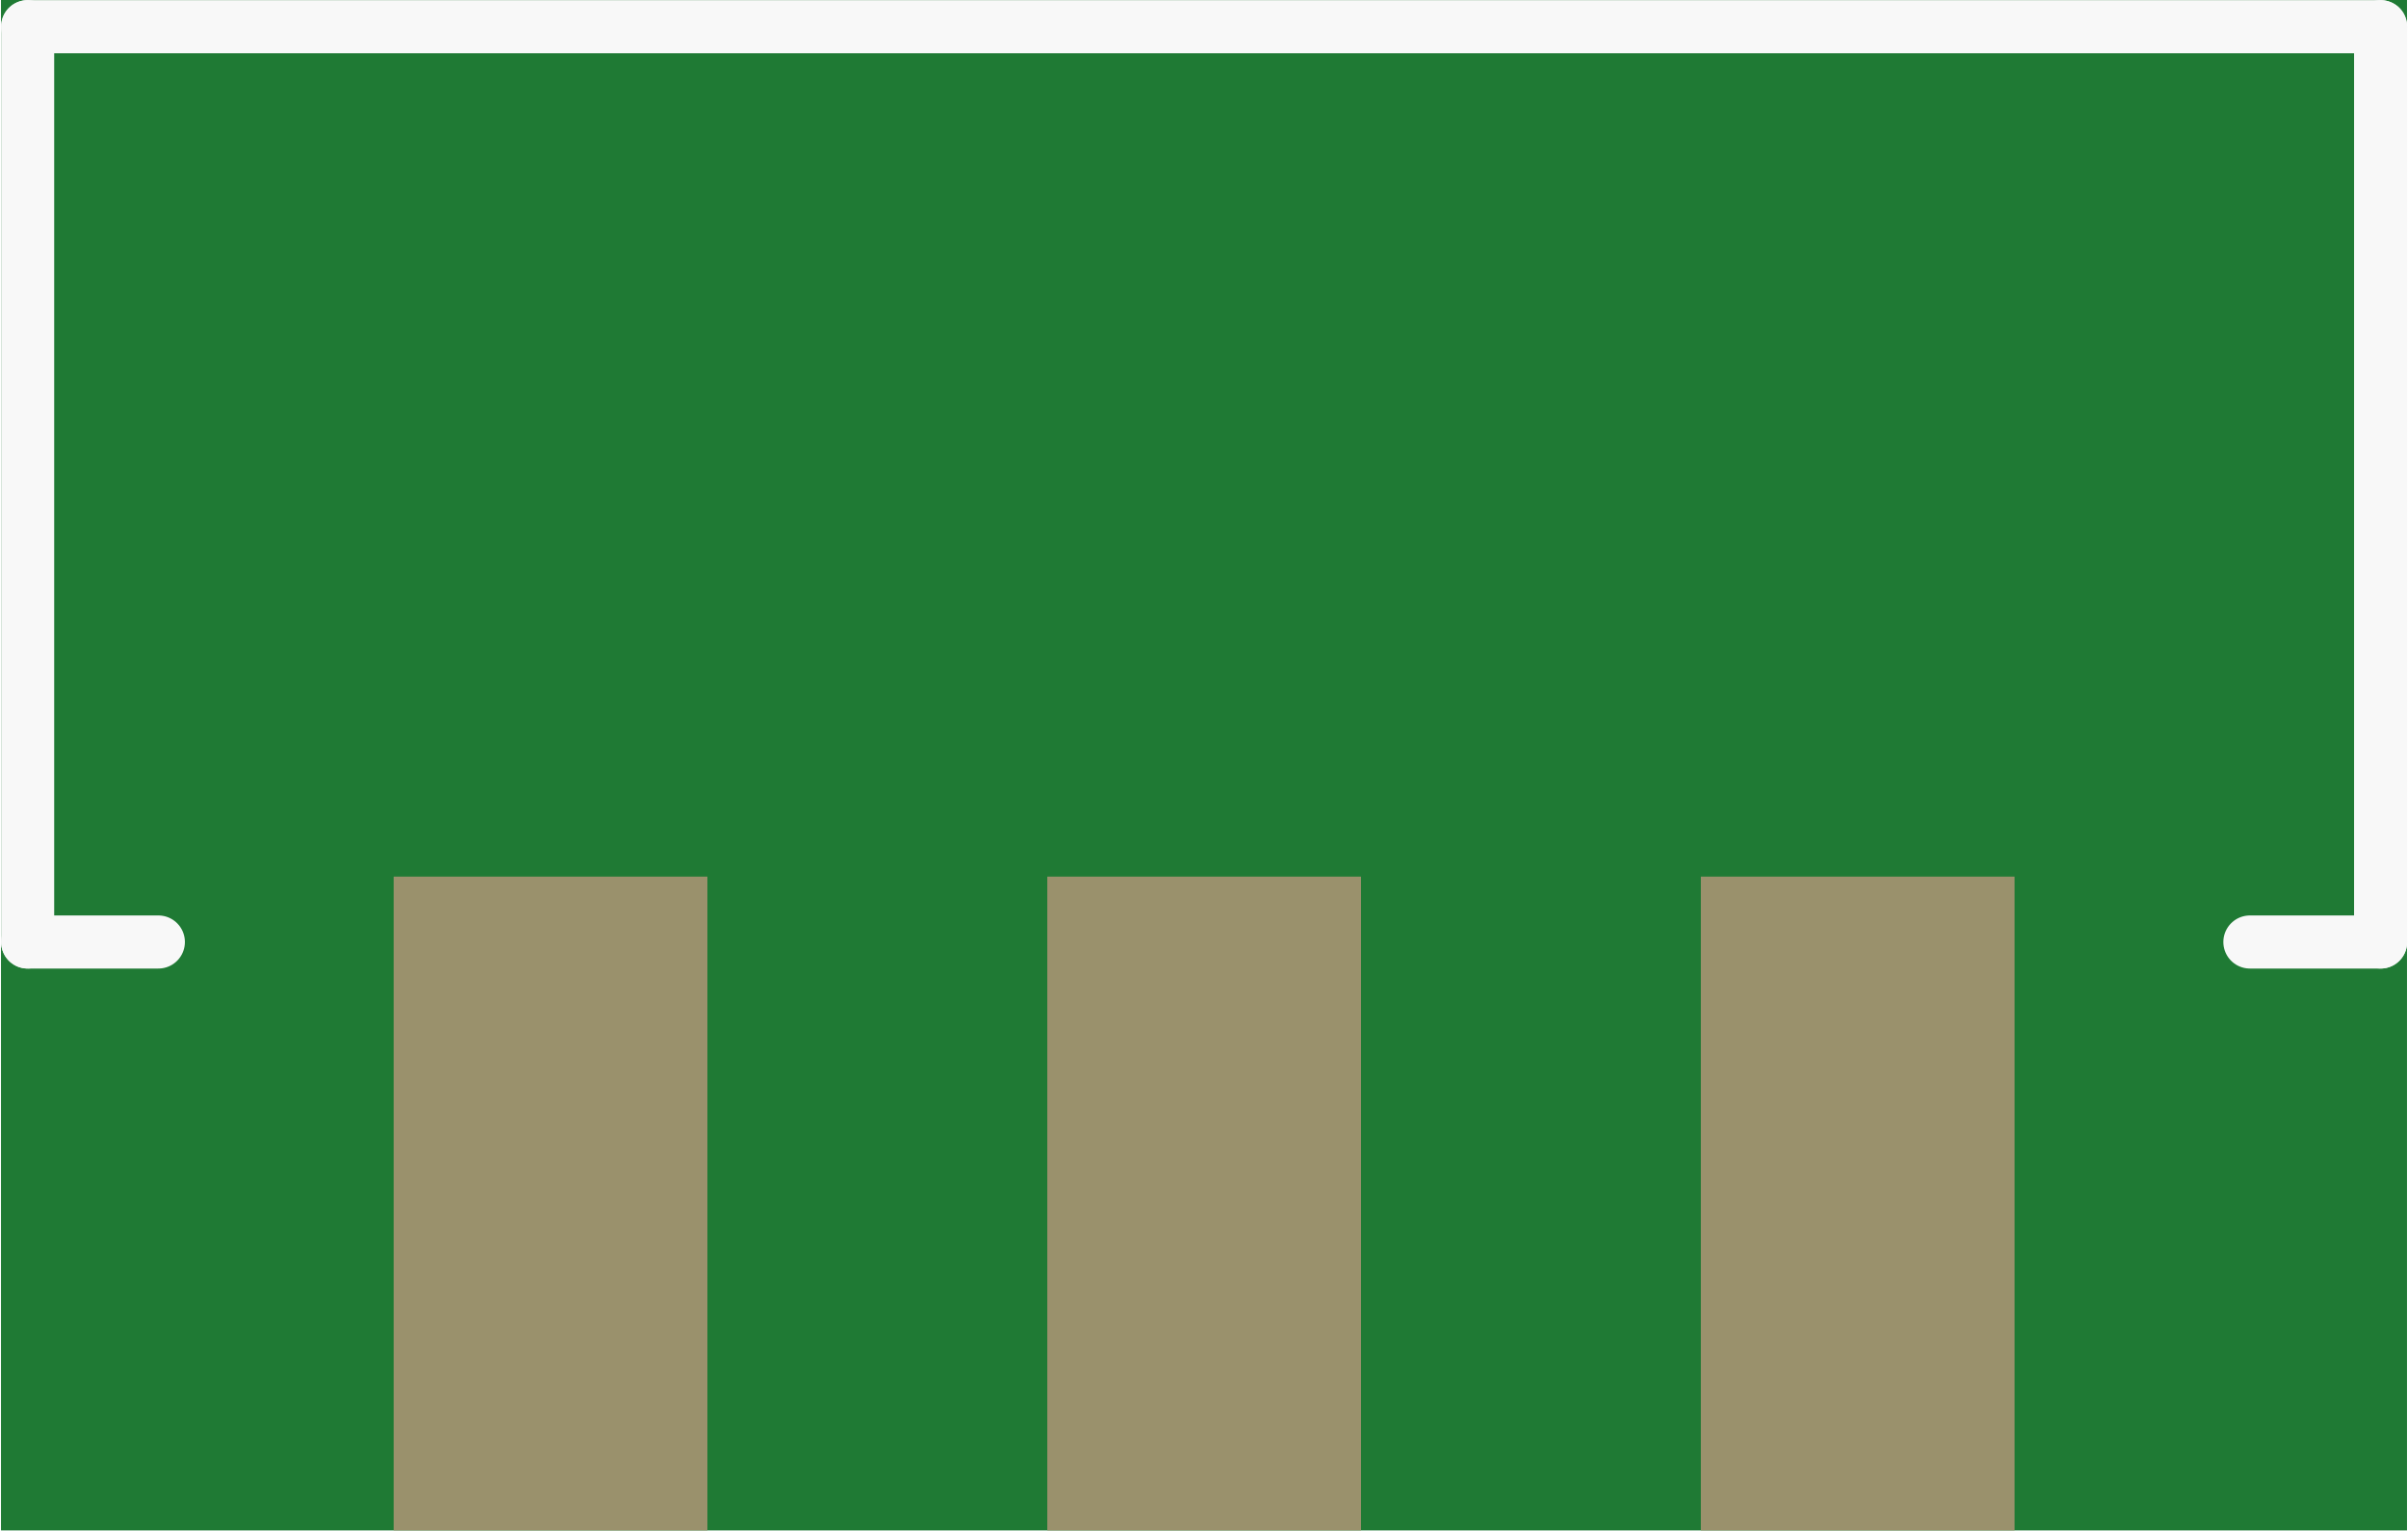
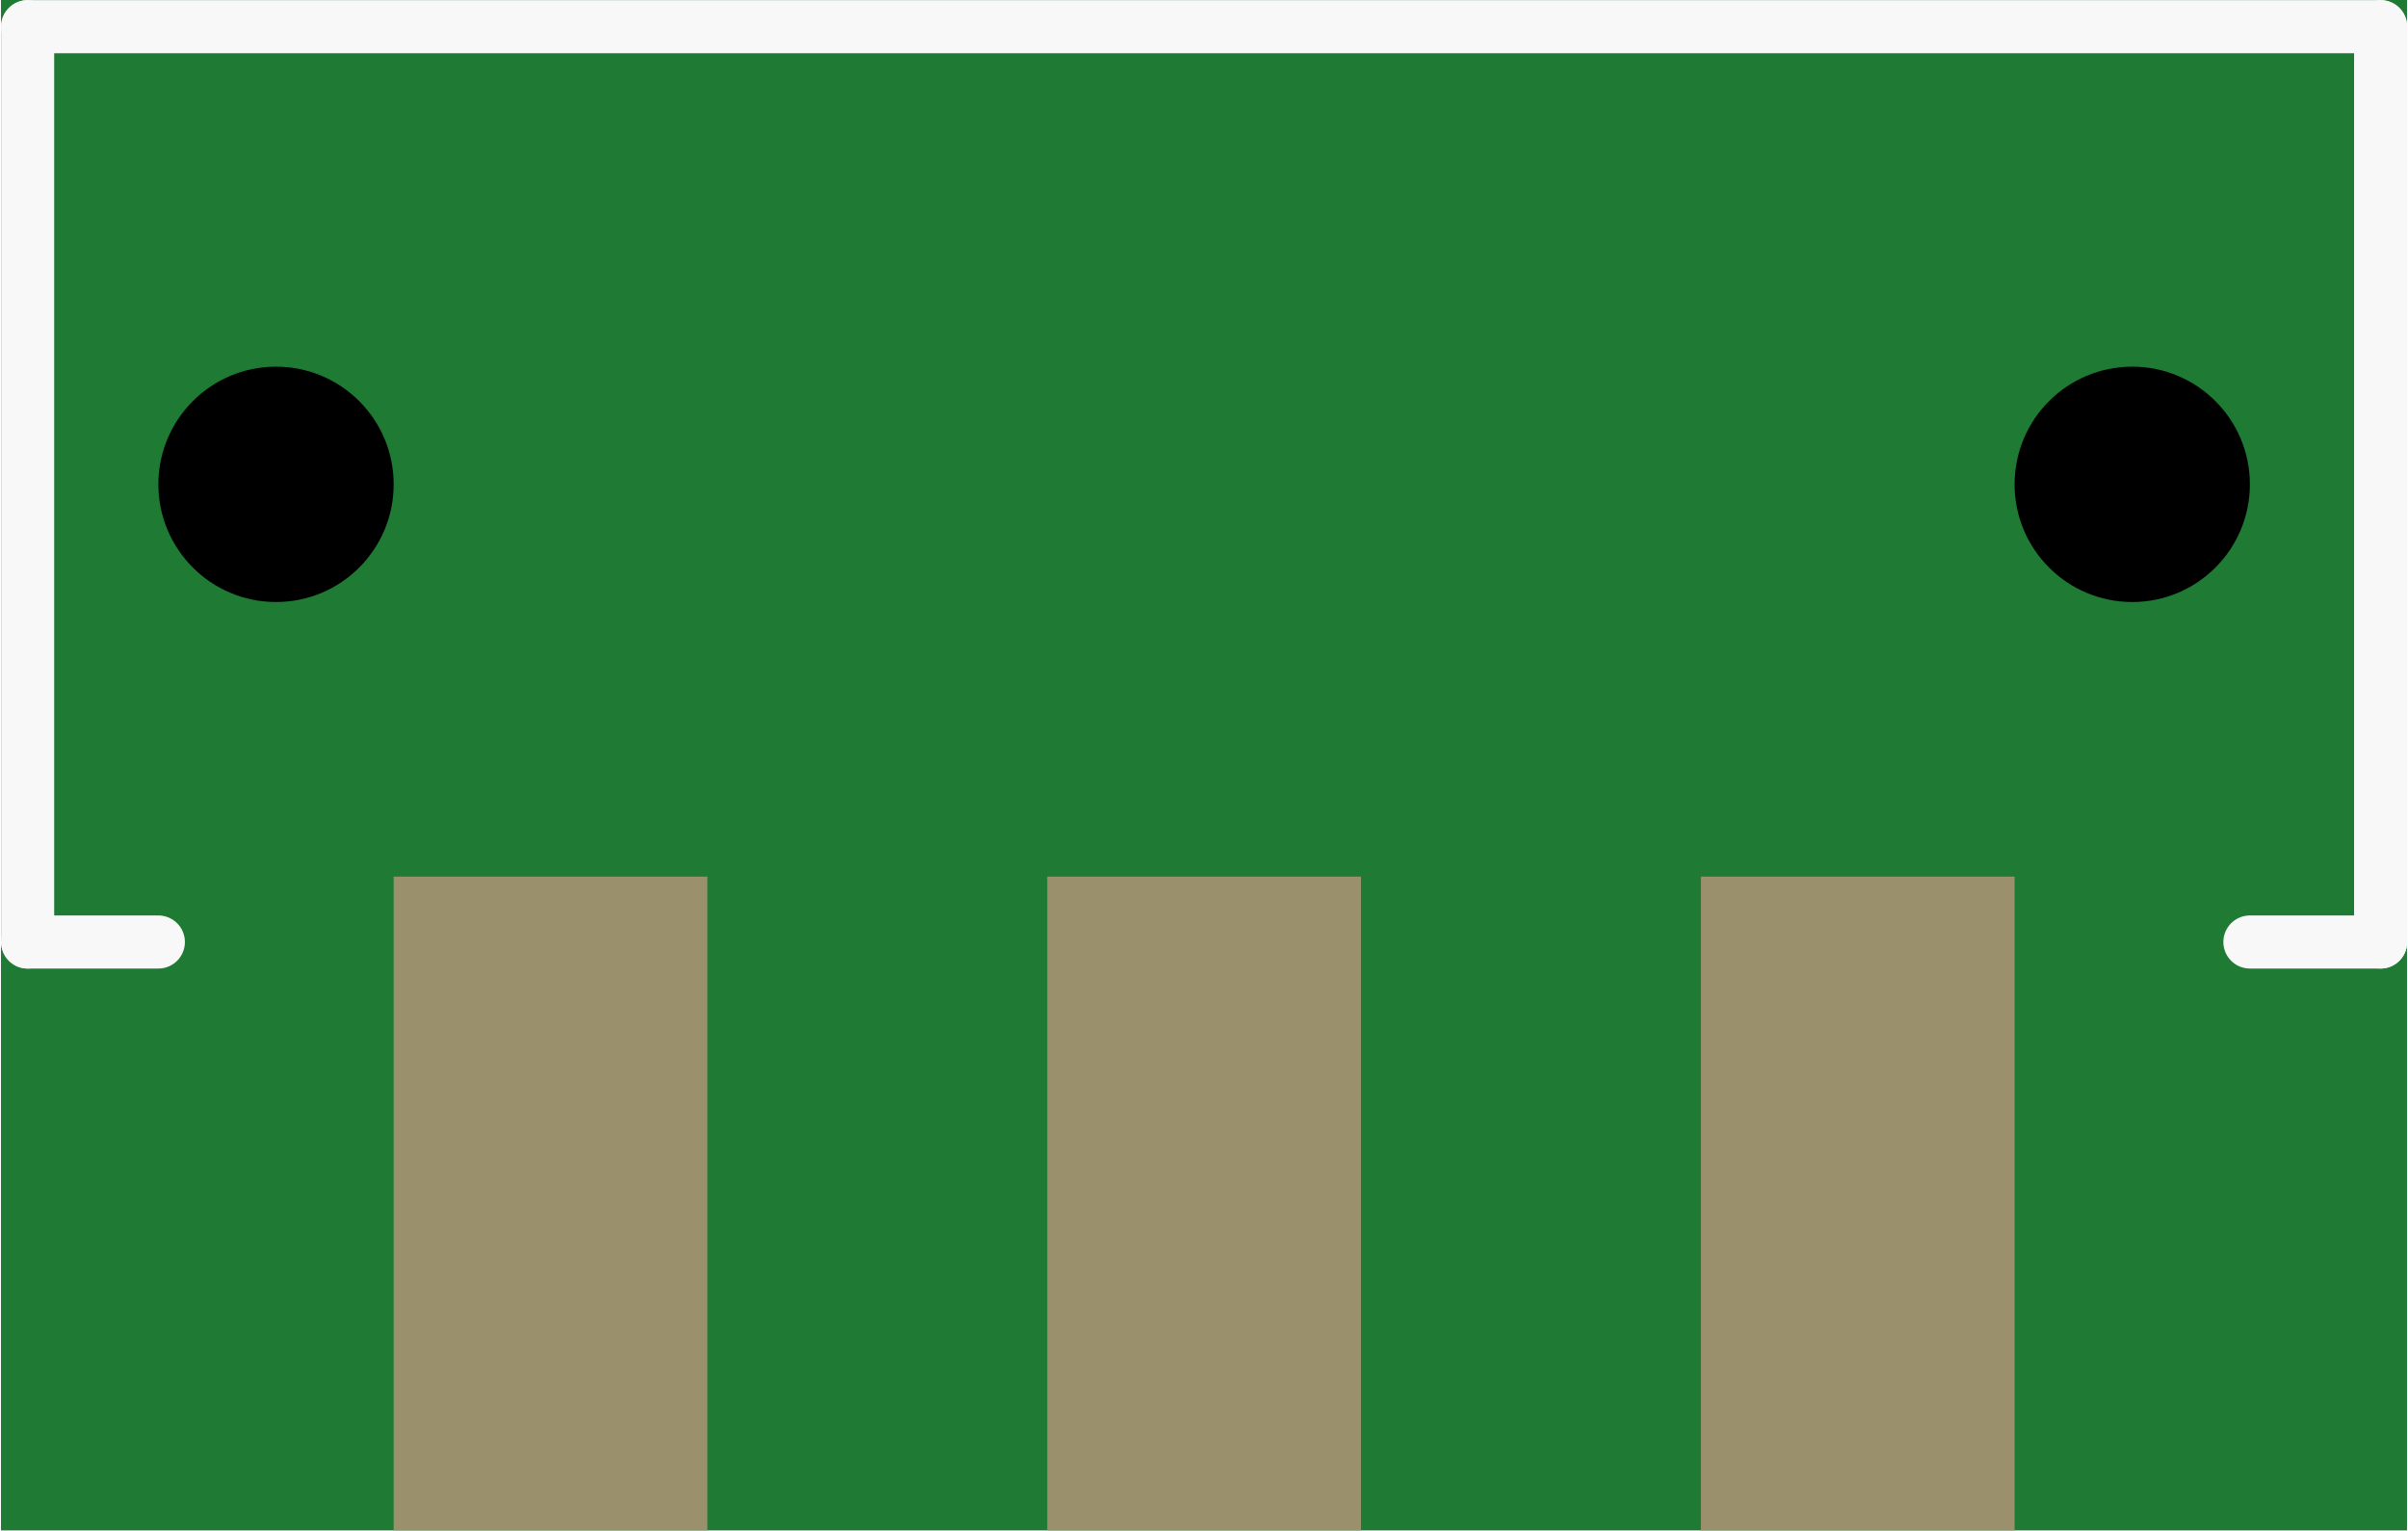
<svg xmlns="http://www.w3.org/2000/svg" version="1.2" baseProfile="tiny" x="0in" y="0in" width="0.362in" height="0.23in" viewBox="0 0 9.203 5.852">
  <g id="breadboard">
    <path fill="#1F7A34" stroke="none" stroke-width="0" d="M0,0l9.203,0 0,5.852 -9.203,0 0,-5.852z " />
    <rect id="connector0pad" connectorname="1" x="1.502" y="3.352" width="1.2" height="2.5" stroke="none" stroke-width="0" fill="#9A916C" stroke-linecap="round" />
    <rect id="connector1pad" connectorname="2" x="4.002" y="3.352" width="1.2" height="2.5" stroke="none" stroke-width="0" fill="#9A916C" stroke-linecap="round" />
    <rect id="connector2pad" connectorname="3" x="6.502" y="3.352" width="1.2" height="2.5" stroke="none" stroke-width="0" fill="#9A916C" stroke-linecap="round" />
+     <circle cx="1.052" cy="1.852" r="0.45" stroke="black" stroke-width="0" fill="black" id="nonconn4" />
+     <circle cx="8.152" cy="1.852" r="0.45" stroke="black" stroke-width="0" fill="black" id="nonconn5" />
    <line x1="0.602" y1="3.602" x2="0.102" y2="3.602" stroke="#f8f8f8" stroke-width="0.203" stroke-linecap="round" />
    <line x1="0.102" y1="3.602" x2="0.102" y2="0.102" stroke="#f8f8f8" stroke-width="0.203" stroke-linecap="round" />
    <line x1="0.102" y1="0.102" x2="9.102" y2="0.102" stroke="#f8f8f8" stroke-width="0.203" stroke-linecap="round" />
    <line x1="9.102" y1="0.102" x2="9.102" y2="3.602" stroke="#f8f8f8" stroke-width="0.203" stroke-linecap="round" />
    <line x1="9.102" y1="3.602" x2="8.602" y2="3.602" stroke="#f8f8f8" stroke-width="0.203" stroke-linecap="round" />
  </g>
</svg>
